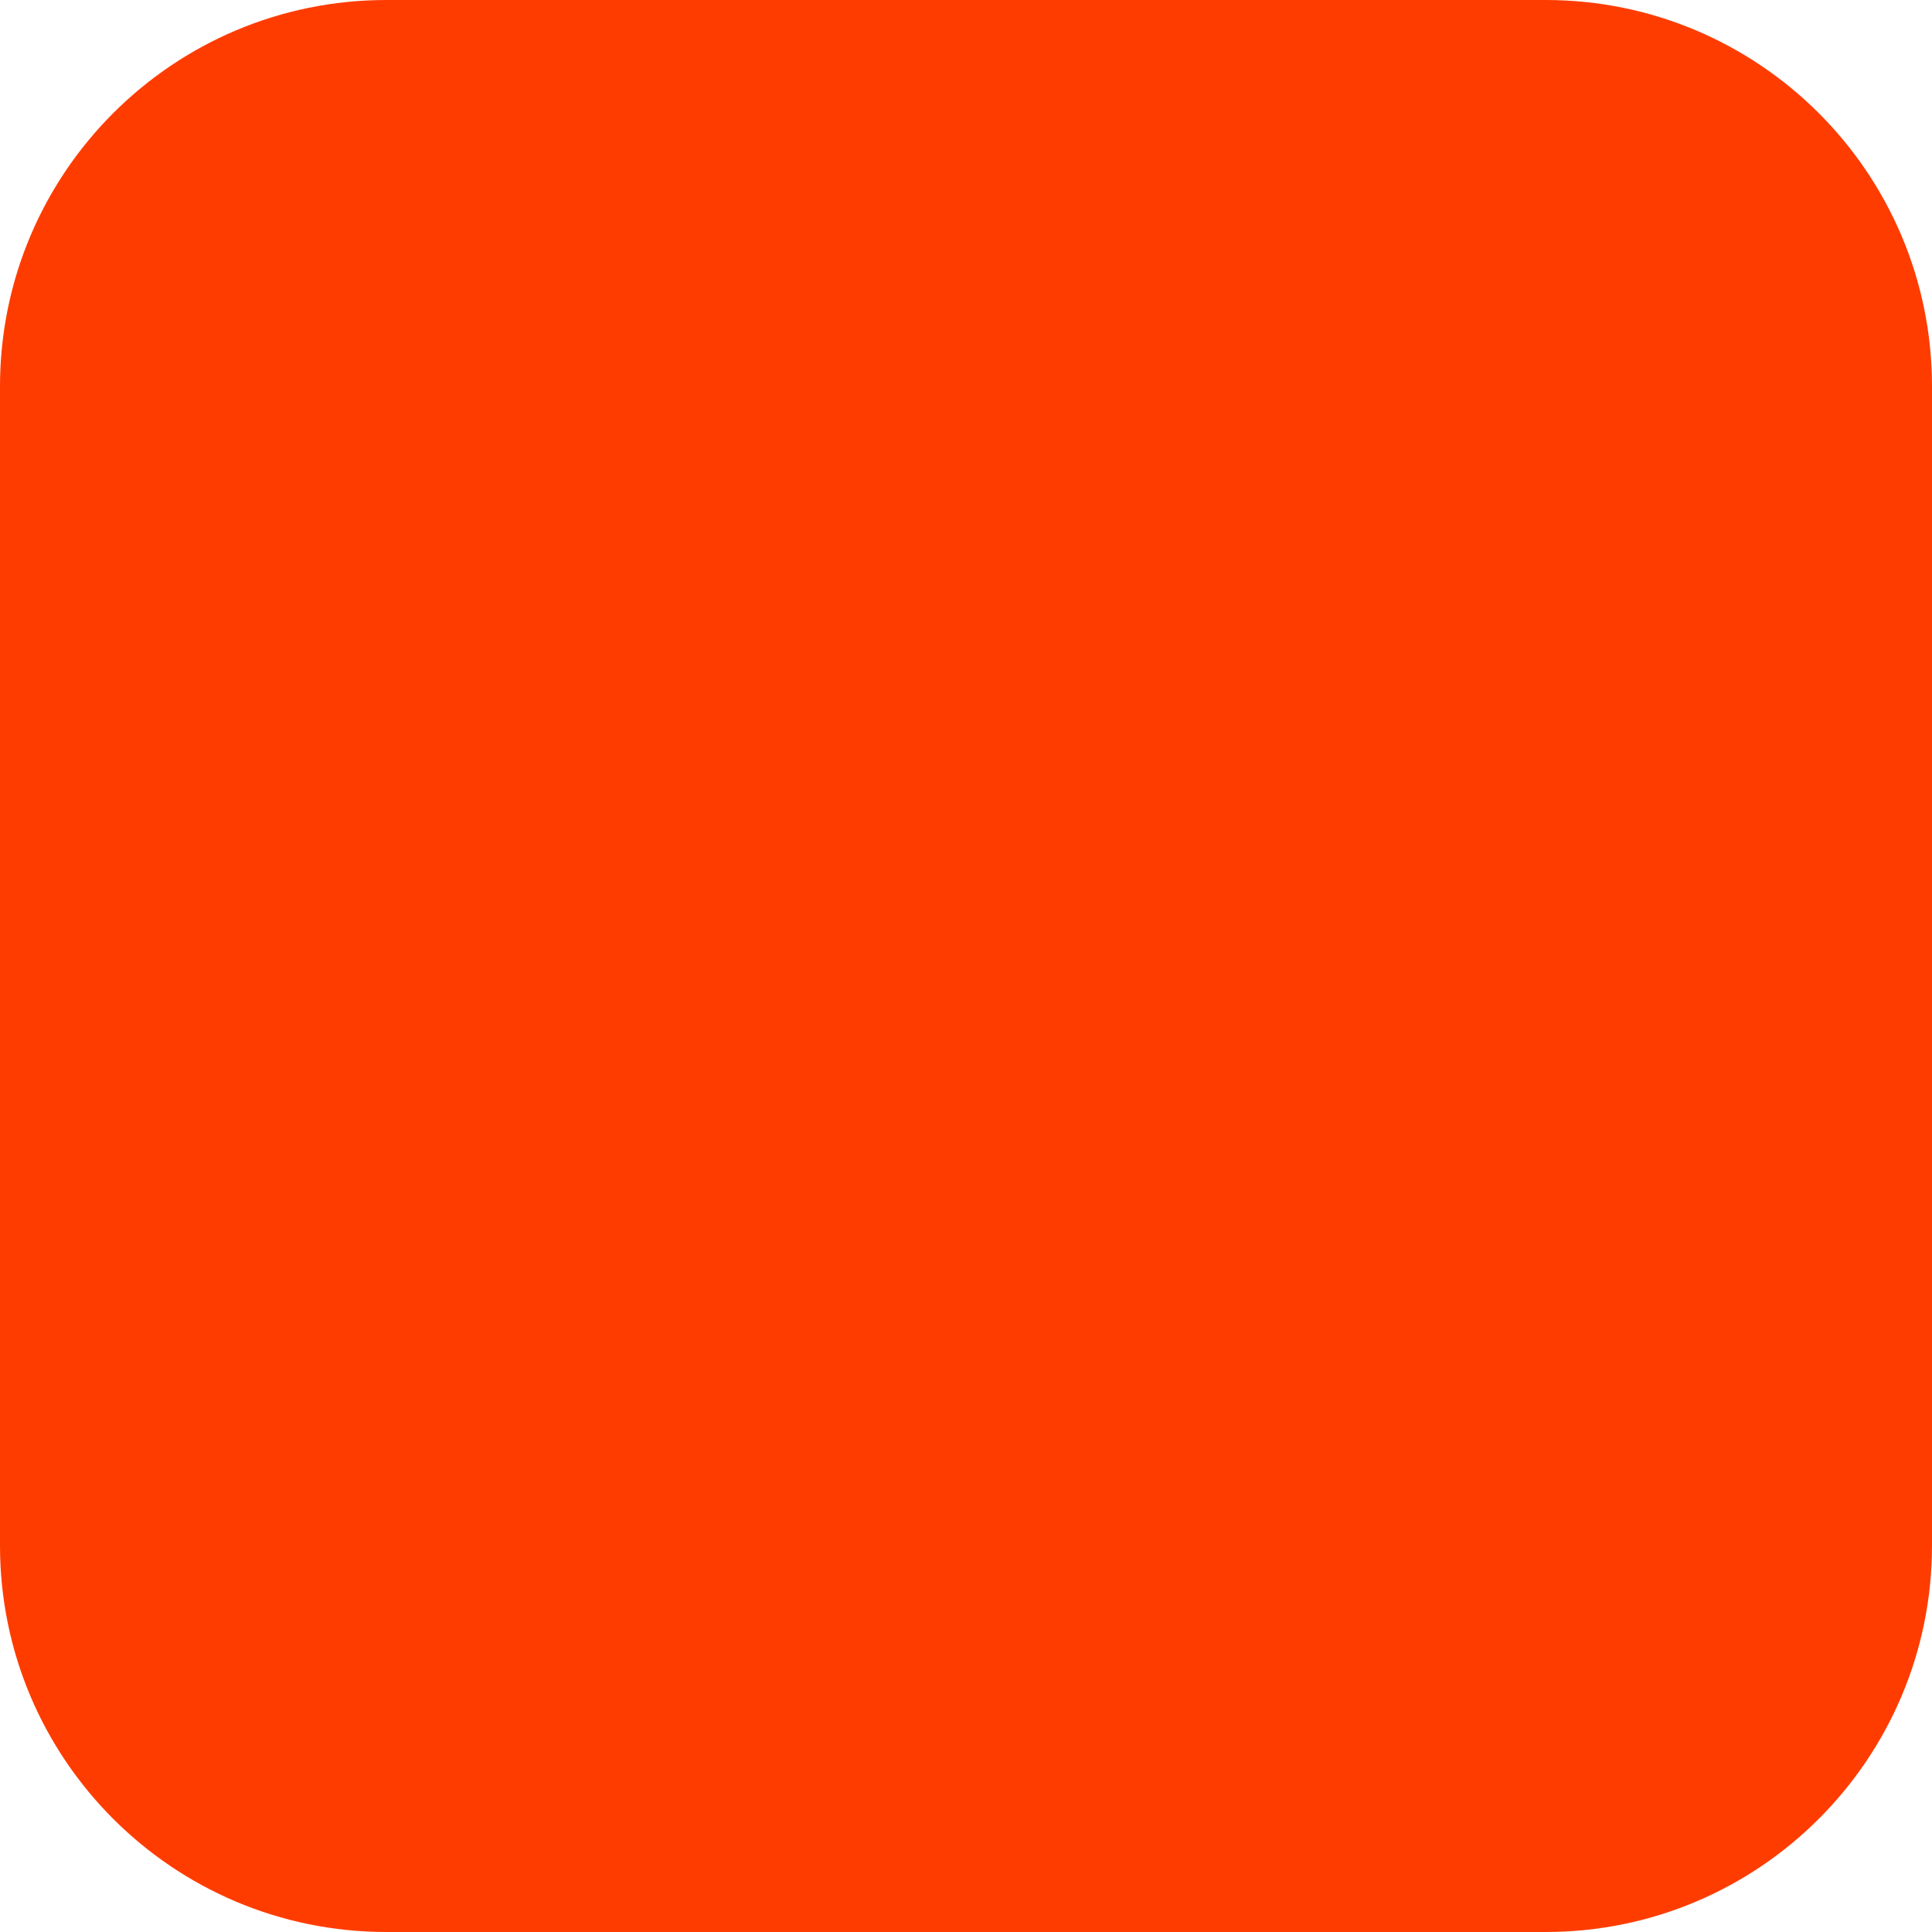
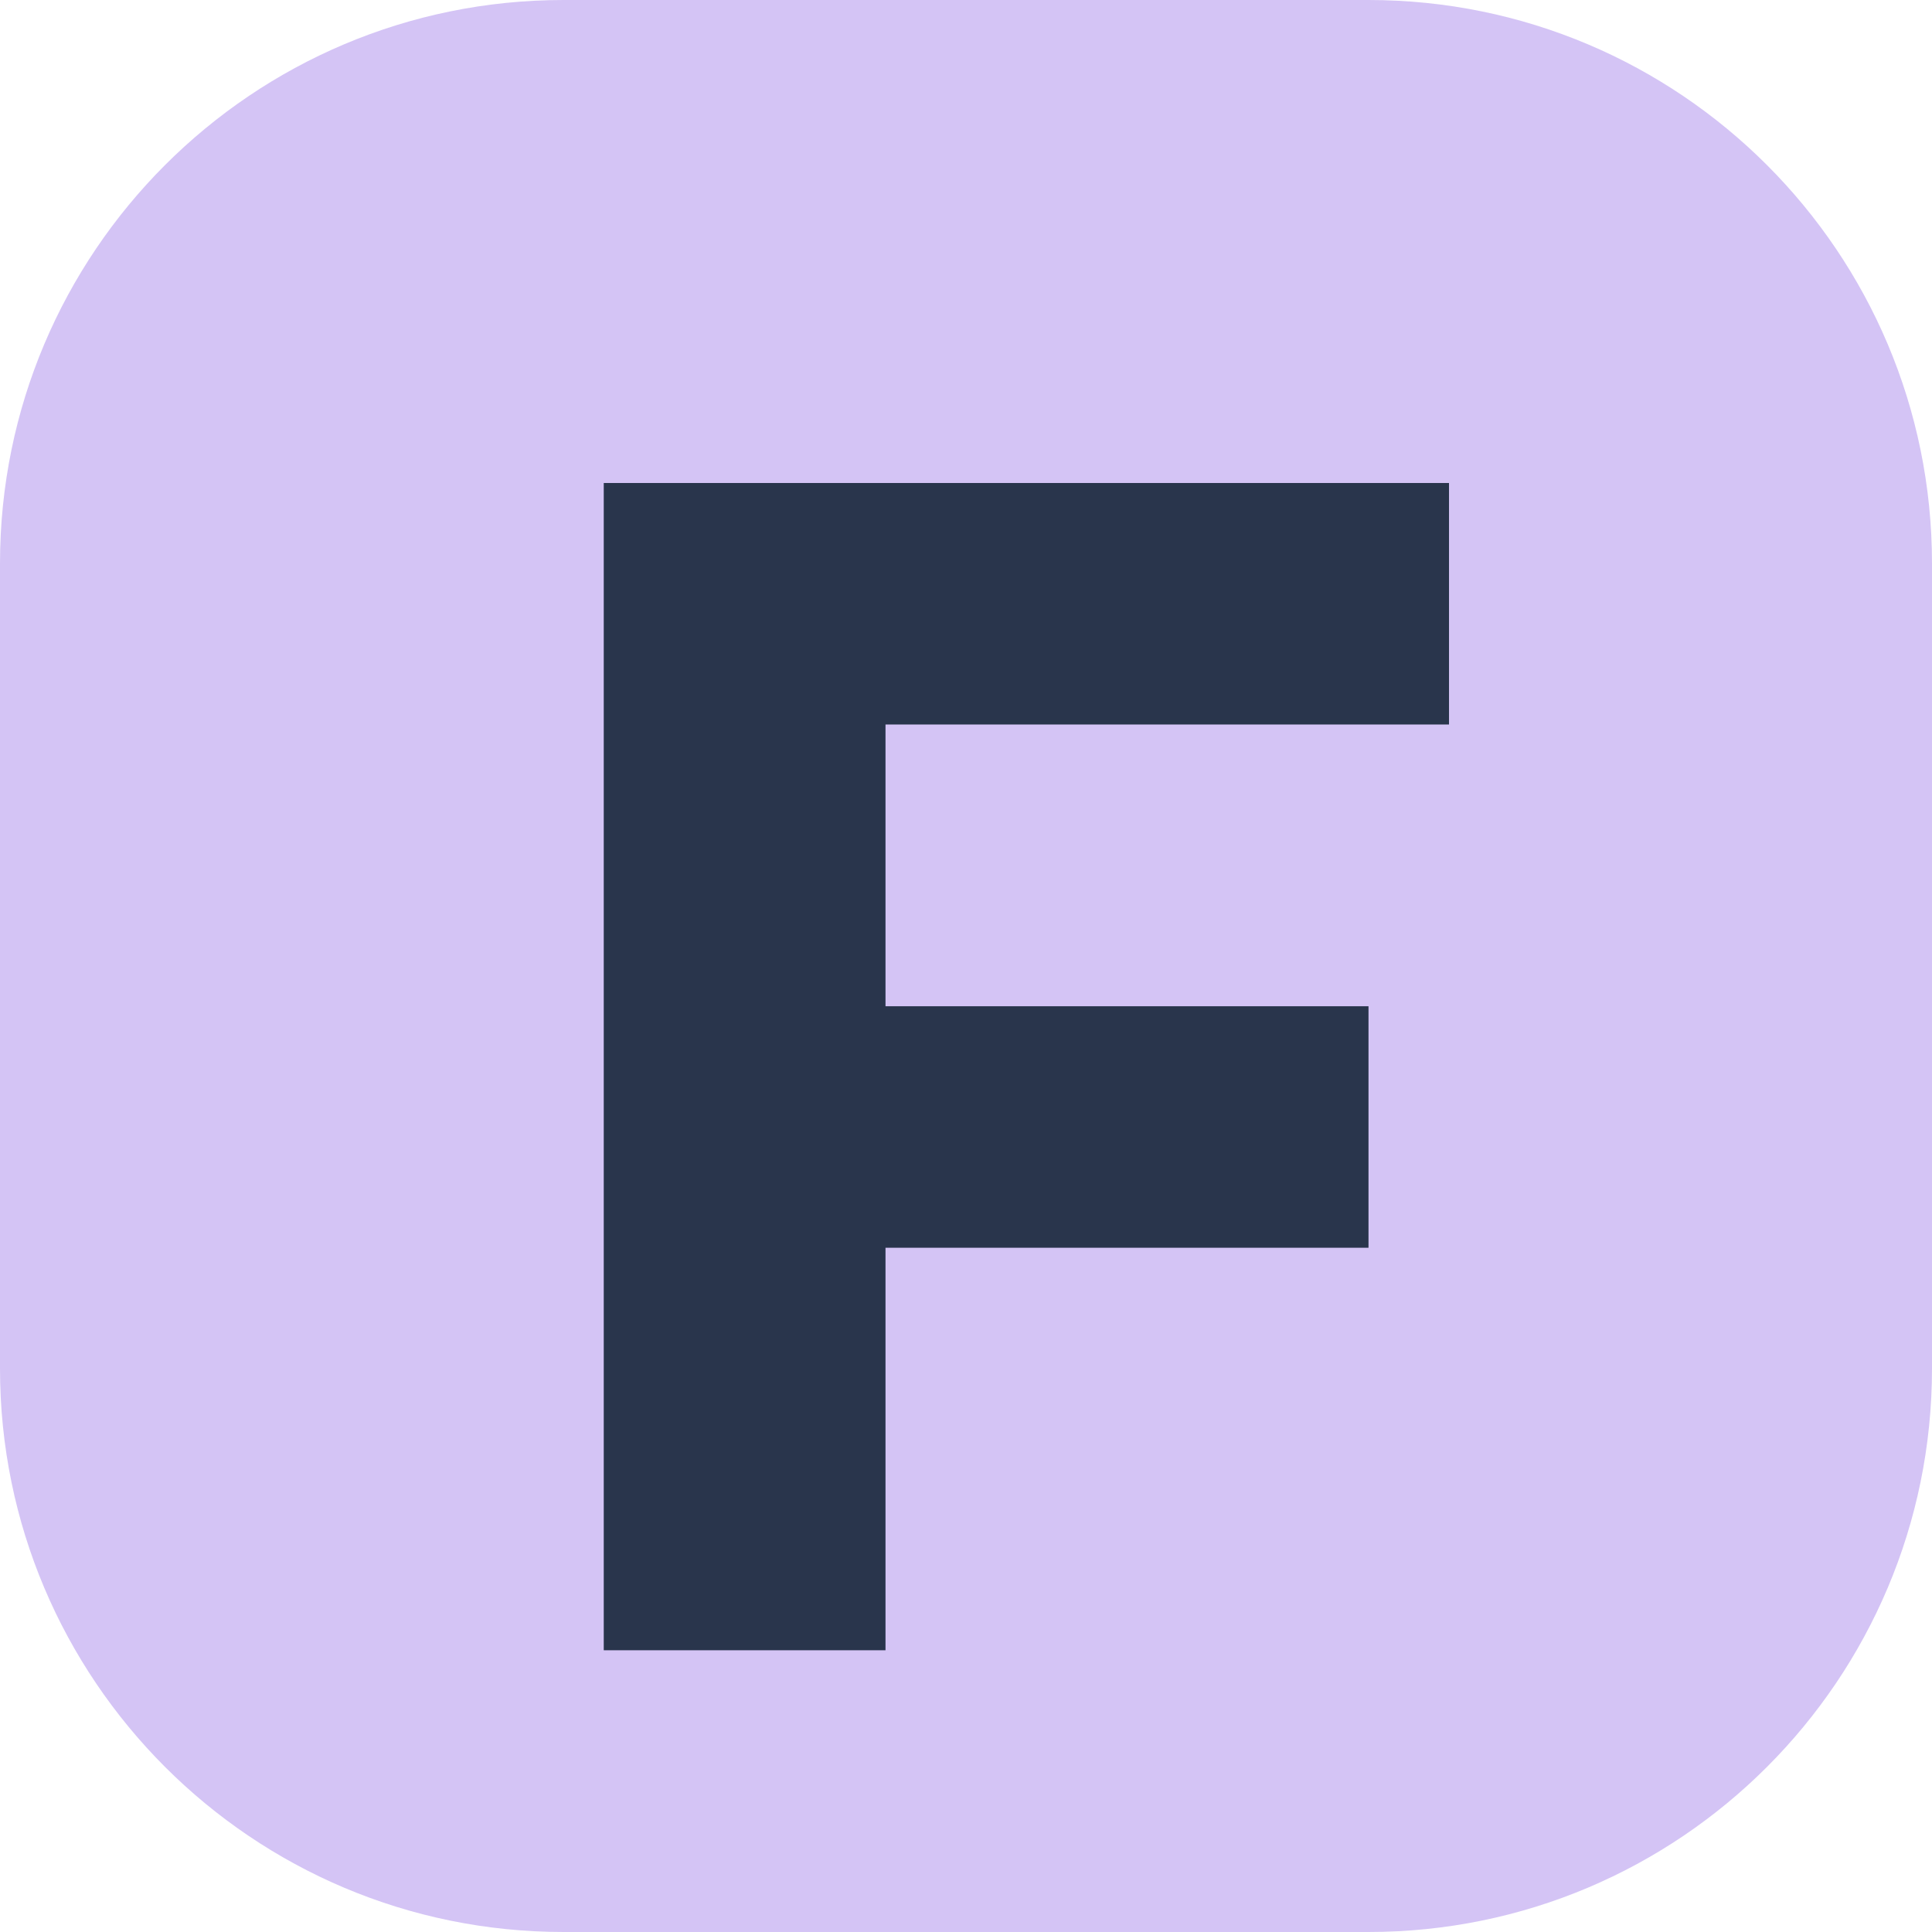
- <svg xmlns="http://www.w3.org/2000/svg" width="180" height="180" viewBox="0 0 180 180" fill="none">
-   <rect width="180" height="180" rx="36" fill="#FF3C00" />
+ <svg xmlns="http://www.w3.org/2000/svg" viewBox="0 0 48 48">
+   <rect width="48" height="48" rx="14" fill="#D4C4F5" />
+   <path d="M15 12h21v6H22v7h12v6H22v10h-7V12Z" fill="#29354C" />
</svg>
